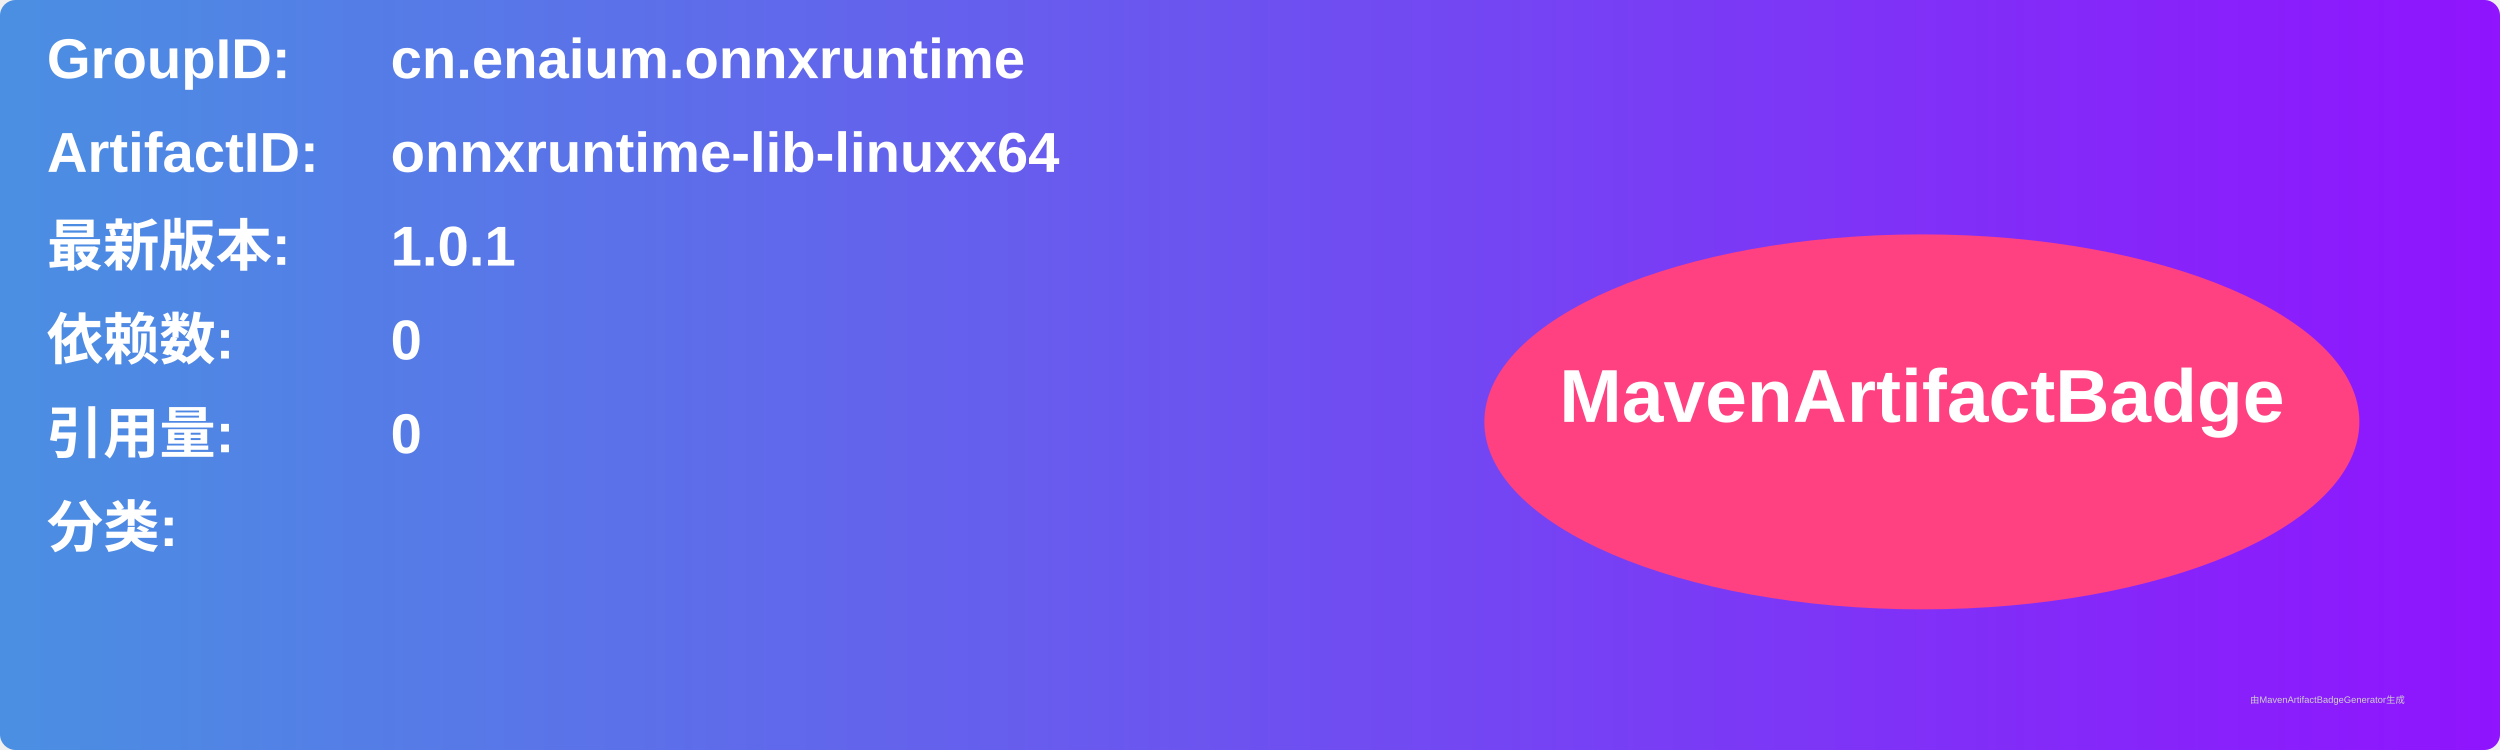
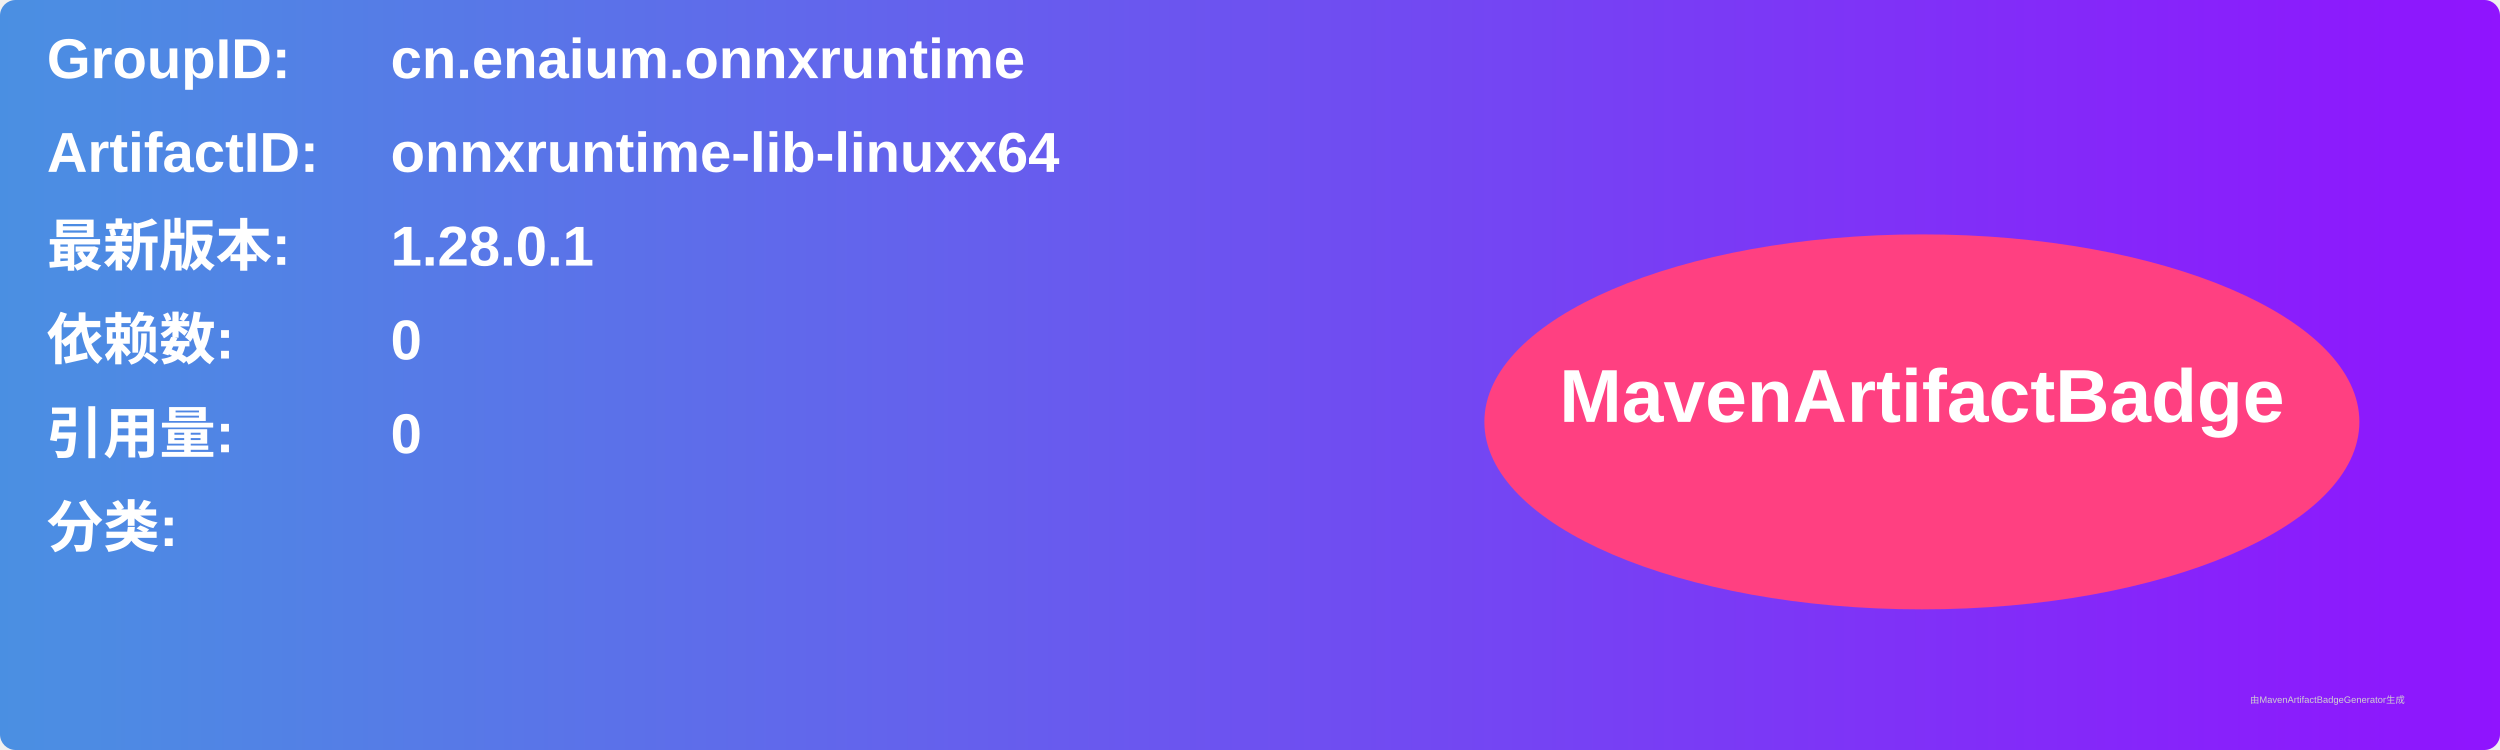
<svg xmlns="http://www.w3.org/2000/svg" width="800" height="240" viewBox="0 0 800 240">
  <linearGradient id="grad" x1="0%" y1="0%" x2="100%" y2="0%">
    <stop offset="0%" stop-color="#4a90e2" />
    <stop offset="100%" stop-color="#9013fe" />
  </linearGradient>
  <rect width="100%" height="100%" rx="5" ry="5" fill="url(#grad)" />
  <g transform="translate(15, 15)">
    <text x="0" y="10" font-family="Arial" font-size="18" fill="white" font-weight="bold" width="260">GroupID:</text>
    <text x="110" y="10" font-family="Arial" font-size="18" fill="white" font-weight="bold" width="460">cn.enaium.onnxruntime</text>
    <text x="0" y="40" font-family="Arial" font-size="18" fill="white" font-weight="bold" width="260">ArtifactID:</text>
    <text x="110" y="40" font-family="Arial" font-size="18" fill="white" font-weight="bold" width="460">onnxruntime-lib-linuxx64</text>
    <text x="0" y="70" font-family="Arial" font-size="18" fill="white" font-weight="bold">最新版本:</text>
    <text x="110" y="70" font-family="Arial" font-size="18" fill="white" font-weight="bold">
-       <tspan font-weight="bold">1.0.1</tspan>
+       <tspan font-weight="bold">1.28.0.1</tspan>
    </text>
    <text x="0" y="100" font-family="Arial" font-size="18" fill="white" font-weight="bold">依赖数: </text>
    <text x="110" y="100" font-family="Arial" font-size="18" fill="white">
      <tspan font-weight="bold">0</tspan>
    </text>
    <text x="0" y="130" font-family="Arial" font-size="18" fill="white" font-weight="bold">引用量: </text>
    <text x="110" y="130" font-family="Arial" font-size="18" fill="white">
      <tspan font-weight="bold">0</tspan>
    </text>
    <text x="0" y="160" font-family="Arial" font-size="18" fill="white" font-weight="bold">分类:</text>
    <text x="10" y="190" font-family="Arial" font-size="10" fill="white">
      <tspan font-weight="bold" />
    </text>
    <ellipse cx="600" cy="120" rx="140" ry="60" fill="#ff4081" />
    <text x="600" y="120" text-anchor="middle" font-family="Arial" font-size="24" fill="white" font-weight="bold">MavenArtifactBadge</text>
  </g>
  <text x="720" y="225" font-family="Arial" font-size="3" fill="#d0d0d0">由MavenArtifactBadgeGenerator生成</text>
</svg>
